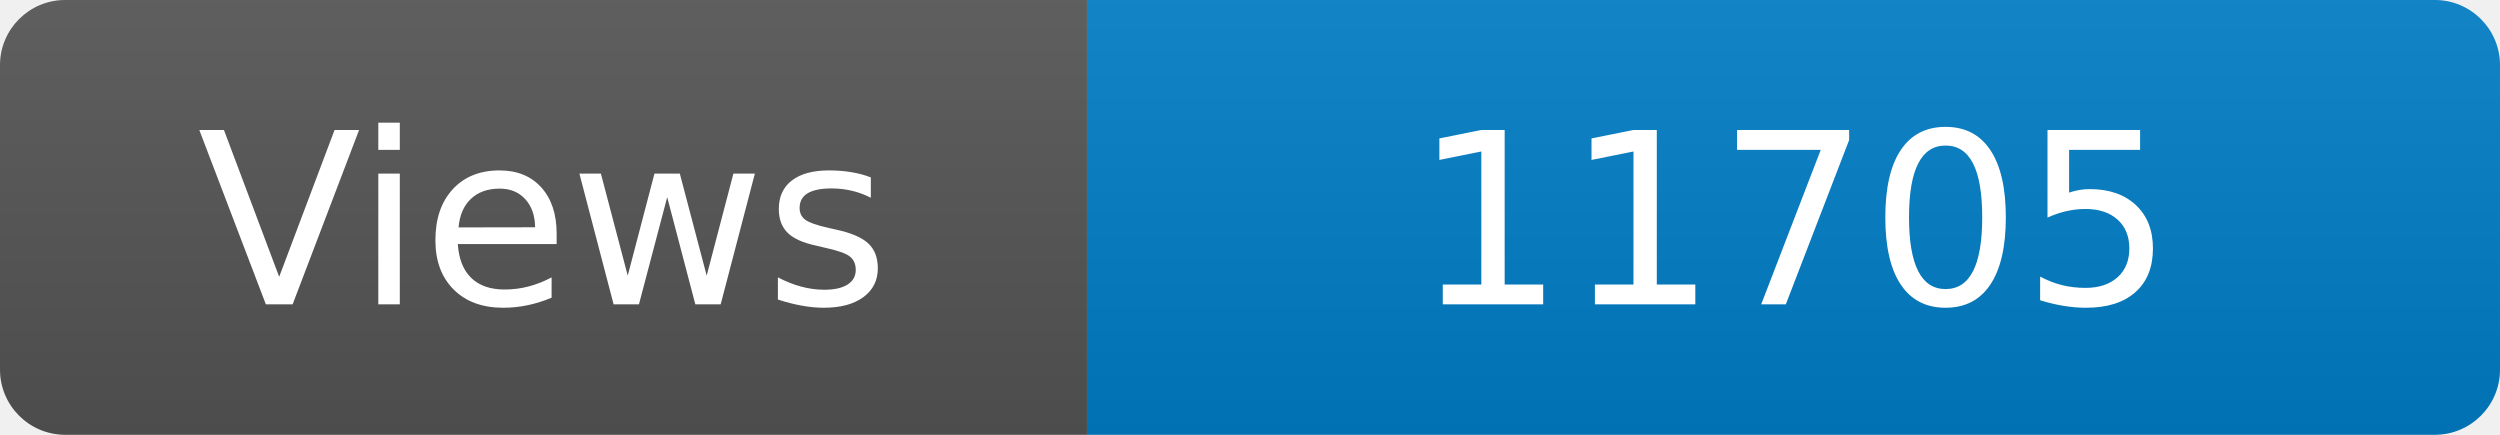
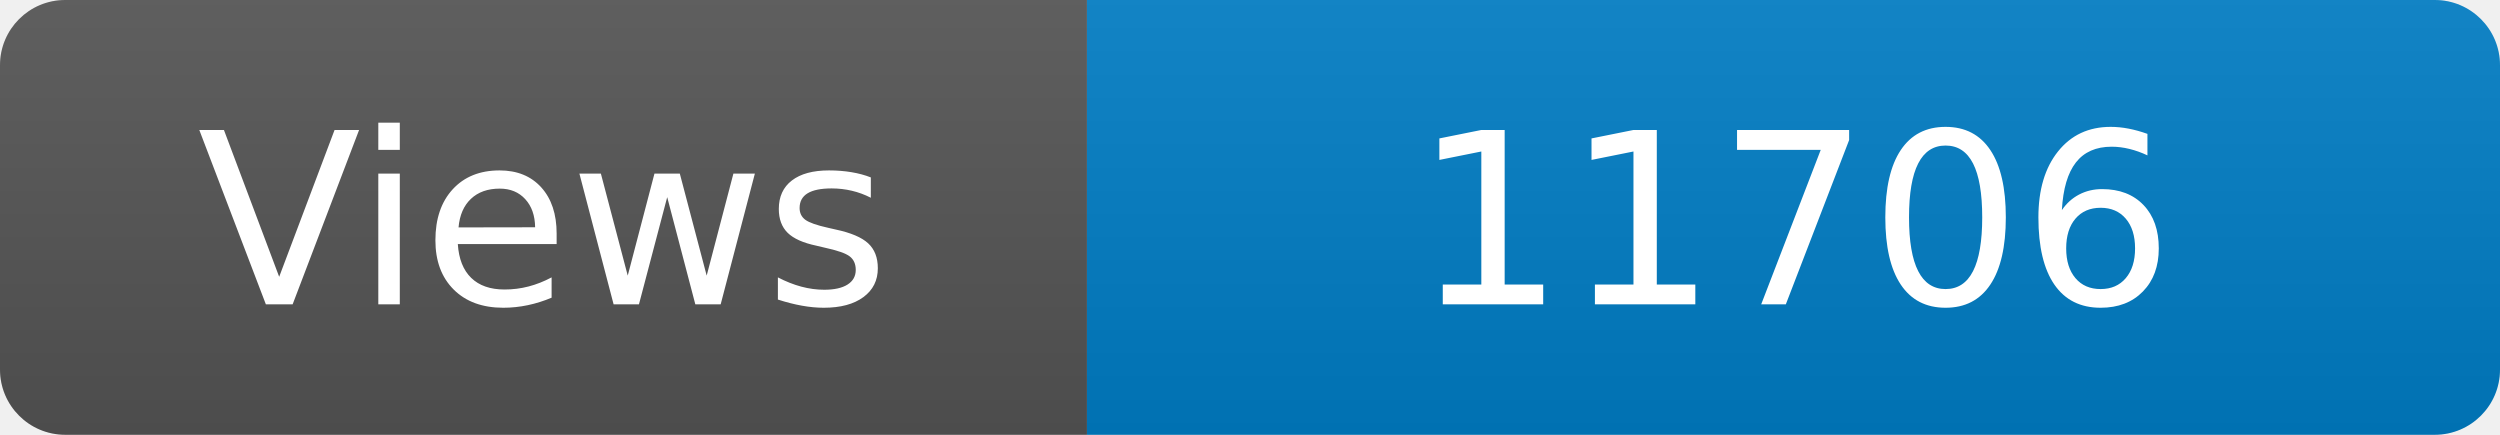
<svg xmlns="http://www.w3.org/2000/svg" width="115" height="20" role="img" aria-label="Maintained?: yes">
  <linearGradient id="s" x2="0" y2="100%">
    <stop offset="0" stop-color="#bbb" stop-opacity=".1" />
    <stop offset="1" stop-opacity=".1" />
  </linearGradient>
  <clipPath id="r">
    <rect width="115" height="20" rx="3" fill="#fff" />
  </clipPath>
  <g clip-path="url(#r)">
    <rect width="50" height="20" fill="#555" />
    <rect x="50" width="160" height="20" fill="#007ec6" />
    <rect width="115" height="20" fill="url(#s)" />
  </g>
  <g fill="#fff" text-anchor="middle" font-family="Verdana,Geneva,DejaVu Sans,sans-serif" font-size="110">
    <text x="250" y="140" transform="scale(.1)" fill="#fff">Views</text>
-     <text x="825" y="140" transform="scale(.1)" fill="#fff">11705</text>
+     <text x="825" y="140" transform="scale(.1)" fill="#fff">11706</text>
  </g>
</svg>
